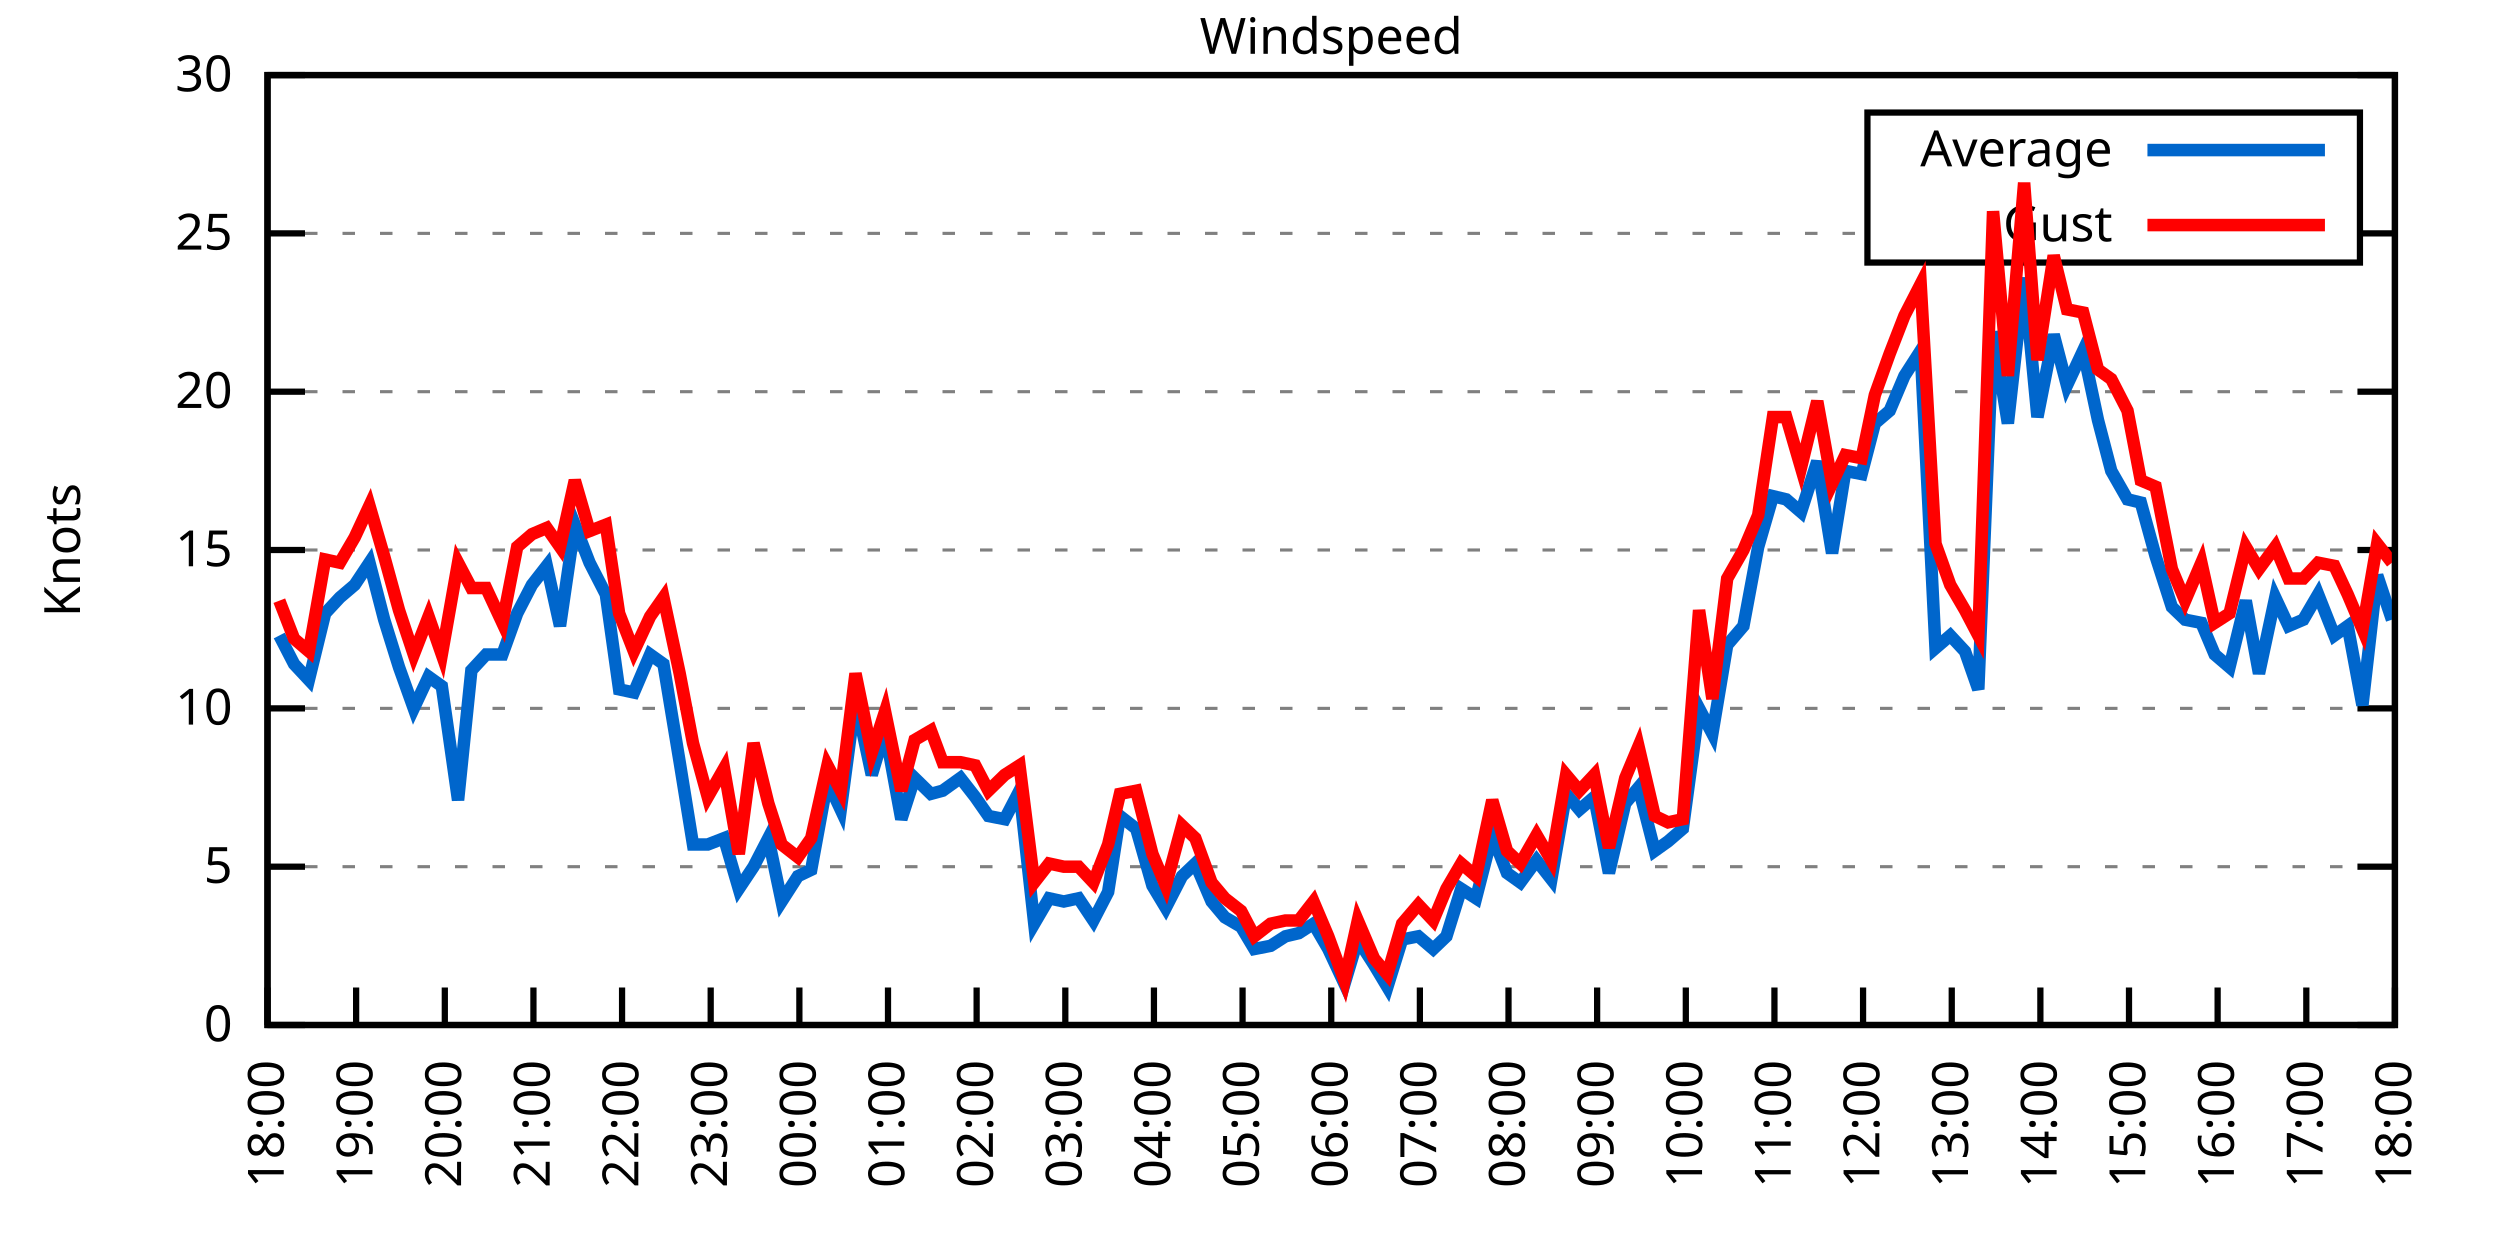
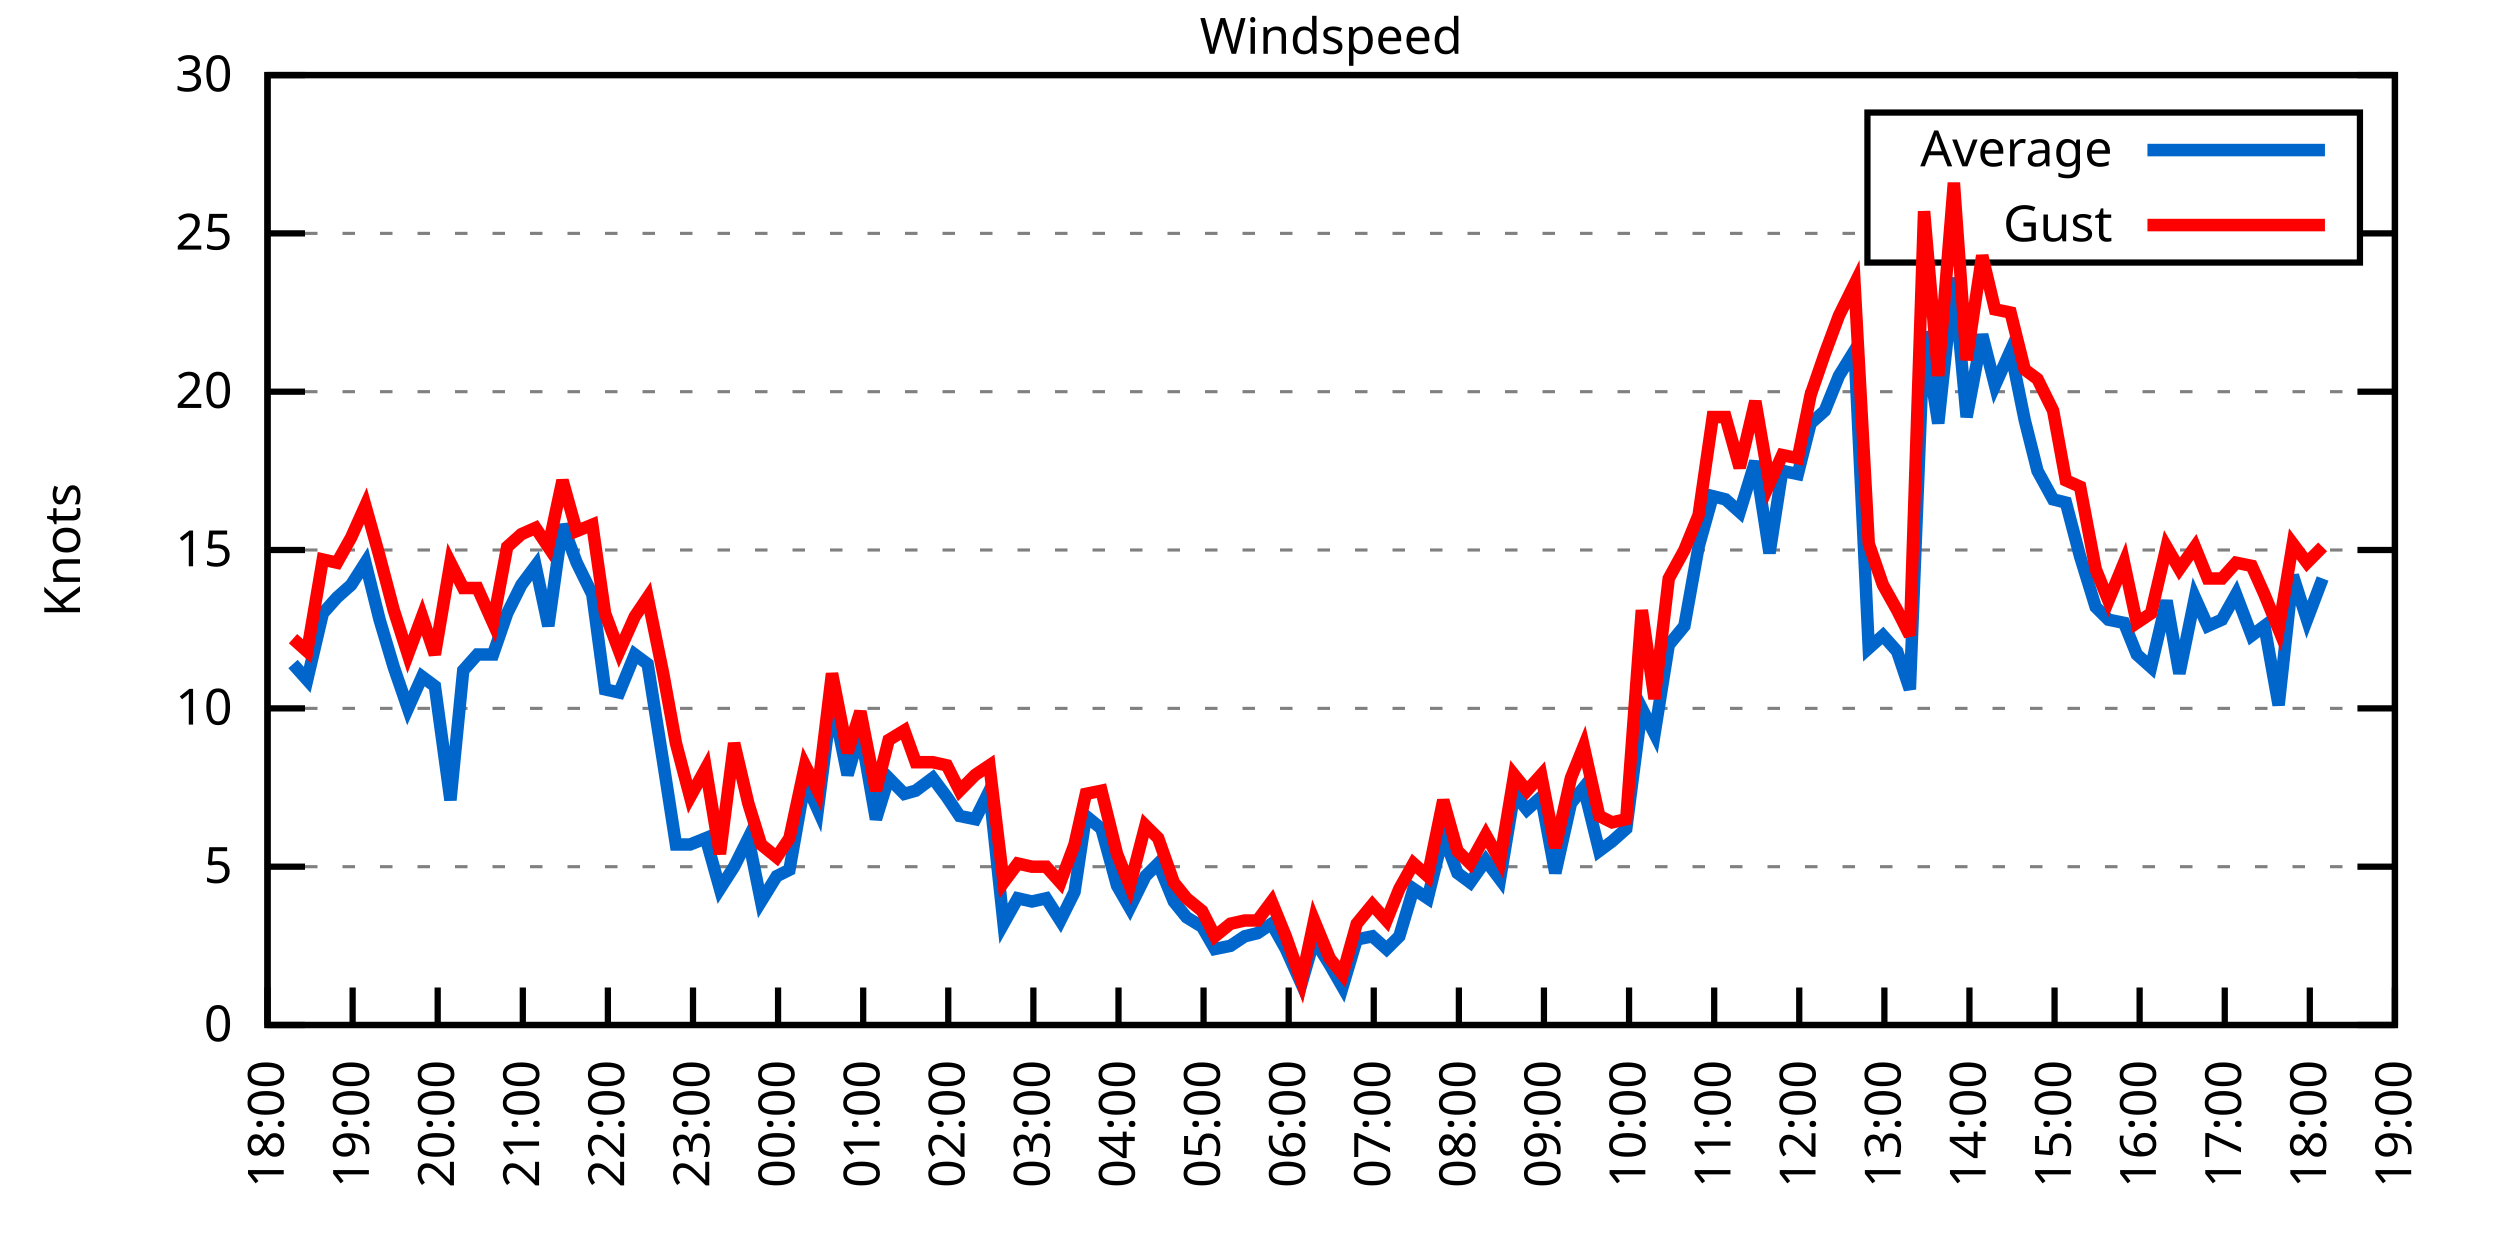
<svg xmlns="http://www.w3.org/2000/svg" xmlns:xlink="http://www.w3.org/1999/xlink" width="400" height="200" viewBox="0 0 400 200">
  <g id="gnuplot_canvas">
    <rect x="0" y="0" width="400" height="200" fill="none" />
    <defs>
      <circle id="gpDot" r="0.5" stroke-width="0.5" stroke="currentColor" />
      <path id="gpPt0" stroke-width="0.333" stroke="currentColor" d="M-1,0 h2 M0,-1 v2" />
      <path id="gpPt1" stroke-width="0.333" stroke="currentColor" d="M-1,-1 L1,1 M1,-1 L-1,1" />
      <path id="gpPt2" stroke-width="0.333" stroke="currentColor" d="M-1,0 L1,0 M0,-1 L0,1 M-1,-1 L1,1 M-1,1 L1,-1" />
      <rect id="gpPt3" stroke-width="0.333" stroke="currentColor" x="-1" y="-1" width="2" height="2" />
      <rect id="gpPt4" stroke-width="0.333" stroke="currentColor" fill="currentColor" x="-1" y="-1" width="2" height="2" />
      <circle id="gpPt5" stroke-width="0.333" stroke="currentColor" cx="0" cy="0" r="1" />
      <use xlink:href="#gpPt5" id="gpPt6" fill="currentColor" stroke="none" />
      <path id="gpPt7" stroke-width="0.333" stroke="currentColor" d="M0,-1.33 L-1.33,0.67 L1.33,0.67 z" />
      <use xlink:href="#gpPt7" id="gpPt8" fill="currentColor" stroke="none" />
      <use xlink:href="#gpPt7" id="gpPt9" stroke="currentColor" transform="rotate(180)" />
      <use xlink:href="#gpPt9" id="gpPt10" fill="currentColor" stroke="none" />
      <use xlink:href="#gpPt3" id="gpPt11" stroke="currentColor" transform="rotate(45)" />
      <use xlink:href="#gpPt11" id="gpPt12" fill="currentColor" stroke="none" />
      <path id="gpPt13" stroke-width="0.333" stroke="currentColor" d="M0,1.330 L1.265,0.411 L0.782,-1.067 L-0.782,-1.076 L-1.265,0.411 z" />
      <use xlink:href="#gpPt13" id="gpPt14" fill="currentColor" stroke="none" />
      <filter id="textbox" filterUnits="objectBoundingBox" x="0" y="0" height="1" width="1">
        <feFlood flood-color="white" flood-opacity="1" result="bgnd" />
        <feComposite in="SourceGraphic" in2="bgnd" operator="atop" />
      </filter>
      <filter id="greybox" filterUnits="objectBoundingBox" x="0" y="0" height="1" width="1">
        <feFlood flood-color="lightgrey" flood-opacity="1" result="grey" />
        <feComposite in="SourceGraphic" in2="grey" operator="atop" />
      </filter>
    </defs>
    <g fill="none" color="white" stroke="currentColor" stroke-width="1.00" stroke-linecap="butt" stroke-linejoin="miter">
</g>
    <g fill="none" color="black" stroke="currentColor" stroke-width="1.00" stroke-linecap="butt" stroke-linejoin="miter">
      <g stroke="none" shape-rendering="crispEdges">
        <polygon fill="rgb(255, 255, 255)" points="42.80,164.00 383.18,164.00 383.18,12.02 42.80,12.02 " />
      </g>
    </g>
    <g fill="none" color="black" stroke="currentColor" stroke-width="1.00" stroke-linecap="butt" stroke-linejoin="miter">
</g>
    <g fill="none" color="black" stroke="black" stroke-width="0.50" stroke-linecap="butt" stroke-linejoin="miter">
</g>
    <g fill="none" color="gray" stroke="currentColor" stroke-width="0.50" stroke-linecap="butt" stroke-linejoin="miter">
      <path stroke="gray" stroke-dasharray="2,4" class="gridline" d="M42.80,164.00 L383.19,164.00  " />
    </g>
    <g fill="none" color="gray" stroke="gray" stroke-width="1.00" stroke-linecap="butt" stroke-linejoin="miter">
</g>
    <g fill="none" color="black" stroke="currentColor" stroke-width="1.00" stroke-linecap="butt" stroke-linejoin="miter">
      <path stroke="black" d="M42.80,164.00 L48.80,164.00 M383.19,164.00 L377.19,164.00  " />
      <g transform="translate(37.20,166.60)" stroke="none" fill="black" font-family="Sans" font-size="8.00" text-anchor="end">
        <text>
          <tspan font-family="Sans"> 0</tspan>
        </text>
      </g>
    </g>
    <g fill="none" color="black" stroke="currentColor" stroke-width="1.00" stroke-linecap="butt" stroke-linejoin="miter">
</g>
    <g fill="none" color="black" stroke="black" stroke-width="0.50" stroke-linecap="butt" stroke-linejoin="miter">
</g>
    <g fill="none" color="gray" stroke="currentColor" stroke-width="0.50" stroke-linecap="butt" stroke-linejoin="miter">
      <path stroke="gray" stroke-dasharray="2,4" class="gridline" d="M42.80,138.67 L383.19,138.67  " />
    </g>
    <g fill="none" color="gray" stroke="gray" stroke-width="1.00" stroke-linecap="butt" stroke-linejoin="miter">
</g>
    <g fill="none" color="black" stroke="currentColor" stroke-width="1.00" stroke-linecap="butt" stroke-linejoin="miter">
      <path stroke="black" d="M42.80,138.67 L48.80,138.67 M383.19,138.67 L377.19,138.67  " />
      <g transform="translate(37.20,141.27)" stroke="none" fill="black" font-family="Sans" font-size="8.00" text-anchor="end">
        <text>
          <tspan font-family="Sans"> 5</tspan>
        </text>
      </g>
    </g>
    <g fill="none" color="black" stroke="currentColor" stroke-width="1.00" stroke-linecap="butt" stroke-linejoin="miter">
</g>
    <g fill="none" color="black" stroke="black" stroke-width="0.50" stroke-linecap="butt" stroke-linejoin="miter">
</g>
    <g fill="none" color="gray" stroke="currentColor" stroke-width="0.50" stroke-linecap="butt" stroke-linejoin="miter">
      <path stroke="gray" stroke-dasharray="2,4" class="gridline" d="M42.80,113.34 L383.19,113.34  " />
    </g>
    <g fill="none" color="gray" stroke="gray" stroke-width="1.00" stroke-linecap="butt" stroke-linejoin="miter">
</g>
    <g fill="none" color="black" stroke="currentColor" stroke-width="1.00" stroke-linecap="butt" stroke-linejoin="miter">
      <path stroke="black" d="M42.80,113.34 L48.80,113.34 M383.19,113.34 L377.19,113.34  " />
      <g transform="translate(37.20,115.94)" stroke="none" fill="black" font-family="Sans" font-size="8.00" text-anchor="end">
        <text>
          <tspan font-family="Sans"> 10</tspan>
        </text>
      </g>
    </g>
    <g fill="none" color="black" stroke="currentColor" stroke-width="1.00" stroke-linecap="butt" stroke-linejoin="miter">
</g>
    <g fill="none" color="black" stroke="black" stroke-width="0.50" stroke-linecap="butt" stroke-linejoin="miter">
</g>
    <g fill="none" color="gray" stroke="currentColor" stroke-width="0.50" stroke-linecap="butt" stroke-linejoin="miter">
      <path stroke="gray" stroke-dasharray="2,4" class="gridline" d="M42.80,88.00 L383.19,88.00  " />
    </g>
    <g fill="none" color="gray" stroke="gray" stroke-width="1.00" stroke-linecap="butt" stroke-linejoin="miter">
</g>
    <g fill="none" color="black" stroke="currentColor" stroke-width="1.00" stroke-linecap="butt" stroke-linejoin="miter">
      <path stroke="black" d="M42.80,88.00 L48.80,88.00 M383.19,88.00 L377.19,88.00  " />
      <g transform="translate(37.20,90.60)" stroke="none" fill="black" font-family="Sans" font-size="8.00" text-anchor="end">
        <text>
          <tspan font-family="Sans"> 15</tspan>
        </text>
      </g>
    </g>
    <g fill="none" color="black" stroke="currentColor" stroke-width="1.00" stroke-linecap="butt" stroke-linejoin="miter">
</g>
    <g fill="none" color="black" stroke="black" stroke-width="0.50" stroke-linecap="butt" stroke-linejoin="miter">
</g>
    <g fill="none" color="gray" stroke="currentColor" stroke-width="0.50" stroke-linecap="butt" stroke-linejoin="miter">
      <path stroke="gray" stroke-dasharray="2,4" class="gridline" d="M42.80,62.67 L383.19,62.67  " />
    </g>
    <g fill="none" color="gray" stroke="gray" stroke-width="1.00" stroke-linecap="butt" stroke-linejoin="miter">
</g>
    <g fill="none" color="black" stroke="currentColor" stroke-width="1.00" stroke-linecap="butt" stroke-linejoin="miter">
      <path stroke="black" d="M42.80,62.67 L48.80,62.67 M383.19,62.67 L377.19,62.67  " />
      <g transform="translate(37.20,65.27)" stroke="none" fill="black" font-family="Sans" font-size="8.00" text-anchor="end">
        <text>
          <tspan font-family="Sans"> 20</tspan>
        </text>
      </g>
    </g>
    <g fill="none" color="black" stroke="currentColor" stroke-width="1.00" stroke-linecap="butt" stroke-linejoin="miter">
</g>
    <g fill="none" color="black" stroke="black" stroke-width="0.50" stroke-linecap="butt" stroke-linejoin="miter">
</g>
    <g fill="none" color="gray" stroke="currentColor" stroke-width="0.50" stroke-linecap="butt" stroke-linejoin="miter">
      <path stroke="gray" stroke-dasharray="2,4" class="gridline" d="M42.80,37.34 L298.79,37.34 M377.59,37.34 L383.19,37.34  " />
    </g>
    <g fill="none" color="gray" stroke="gray" stroke-width="1.00" stroke-linecap="butt" stroke-linejoin="miter">
</g>
    <g fill="none" color="black" stroke="currentColor" stroke-width="1.00" stroke-linecap="butt" stroke-linejoin="miter">
      <path stroke="black" d="M42.80,37.34 L48.80,37.34 M383.19,37.34 L377.19,37.34  " />
      <g transform="translate(37.20,39.94)" stroke="none" fill="black" font-family="Sans" font-size="8.00" text-anchor="end">
        <text>
          <tspan font-family="Sans"> 25</tspan>
        </text>
      </g>
    </g>
    <g fill="none" color="black" stroke="currentColor" stroke-width="1.00" stroke-linecap="butt" stroke-linejoin="miter">
</g>
    <g fill="none" color="black" stroke="black" stroke-width="0.50" stroke-linecap="butt" stroke-linejoin="miter">
</g>
    <g fill="none" color="gray" stroke="currentColor" stroke-width="0.50" stroke-linecap="butt" stroke-linejoin="miter">
      <path stroke="gray" stroke-dasharray="2,4" class="gridline" d="M42.80,12.01 L383.19,12.01  " />
    </g>
    <g fill="none" color="gray" stroke="gray" stroke-width="1.00" stroke-linecap="butt" stroke-linejoin="miter">
</g>
    <g fill="none" color="black" stroke="currentColor" stroke-width="1.00" stroke-linecap="butt" stroke-linejoin="miter">
      <path stroke="black" d="M42.80,12.01 L48.80,12.01 M383.19,12.01 L377.19,12.01  " />
      <g transform="translate(37.20,14.61)" stroke="none" fill="black" font-family="Sans" font-size="8.00" text-anchor="end">
        <text>
          <tspan font-family="Sans"> 30</tspan>
        </text>
      </g>
    </g>
    <g fill="none" color="black" stroke="currentColor" stroke-width="1.00" stroke-linecap="butt" stroke-linejoin="miter">
      <path stroke="black" d="M42.80,164.00 L42.80,158.00  " />
      <g transform="translate(45.40,169.60) rotate(270.00)" stroke="none" fill="black" font-family="Sans" font-size="8.00" text-anchor="end">
        <text>
          <tspan font-family="Sans">18:00</tspan>
        </text>
      </g>
    </g>
    <g fill="none" color="black" stroke="currentColor" stroke-width="1.00" stroke-linecap="butt" stroke-linejoin="miter">
-       <path stroke="black" d="M56.98,164.00 L56.98,158.00  " />
-       <g transform="translate(59.58,169.60) rotate(270.00)" stroke="none" fill="black" font-family="Sans" font-size="8.00" text-anchor="end">
+       <path stroke="black" d="M56.42,164.00 L56.42,158.00  " />
+       <g transform="translate(59.02,169.60) rotate(270.00)" stroke="none" fill="black" font-family="Sans" font-size="8.00" text-anchor="end">
        <text>
          <tspan font-family="Sans">19:00</tspan>
        </text>
      </g>
    </g>
    <g fill="none" color="black" stroke="currentColor" stroke-width="1.00" stroke-linecap="butt" stroke-linejoin="miter">
-       <path stroke="black" d="M71.17,164.00 L71.17,158.00  " />
-       <g transform="translate(73.77,169.60) rotate(270.00)" stroke="none" fill="black" font-family="Sans" font-size="8.00" text-anchor="end">
+       <path stroke="black" d="M70.03,164.00 L70.03,158.00  " />
+       <g transform="translate(72.63,169.60) rotate(270.00)" stroke="none" fill="black" font-family="Sans" font-size="8.00" text-anchor="end">
        <text>
          <tspan font-family="Sans">20:00</tspan>
        </text>
      </g>
    </g>
    <g fill="none" color="black" stroke="currentColor" stroke-width="1.00" stroke-linecap="butt" stroke-linejoin="miter">
-       <path stroke="black" d="M85.35,164.00 L85.35,158.00  " />
-       <g transform="translate(87.95,169.60) rotate(270.00)" stroke="none" fill="black" font-family="Sans" font-size="8.00" text-anchor="end">
+       <path stroke="black" d="M83.65,164.00 L83.65,158.00  " />
+       <g transform="translate(86.25,169.60) rotate(270.00)" stroke="none" fill="black" font-family="Sans" font-size="8.00" text-anchor="end">
        <text>
          <tspan font-family="Sans">21:00</tspan>
        </text>
      </g>
    </g>
    <g fill="none" color="black" stroke="currentColor" stroke-width="1.00" stroke-linecap="butt" stroke-linejoin="miter">
-       <path stroke="black" d="M99.53,164.00 L99.53,158.00  " />
-       <g transform="translate(102.13,169.60) rotate(270.00)" stroke="none" fill="black" font-family="Sans" font-size="8.00" text-anchor="end">
+       <path stroke="black" d="M97.26,164.00 L97.26,158.00  " />
+       <g transform="translate(99.86,169.60) rotate(270.00)" stroke="none" fill="black" font-family="Sans" font-size="8.00" text-anchor="end">
        <text>
          <tspan font-family="Sans">22:00</tspan>
        </text>
      </g>
    </g>
    <g fill="none" color="black" stroke="currentColor" stroke-width="1.00" stroke-linecap="butt" stroke-linejoin="miter">
-       <path stroke="black" d="M113.71,164.00 L113.71,158.00  " />
-       <g transform="translate(116.31,169.60) rotate(270.00)" stroke="none" fill="black" font-family="Sans" font-size="8.00" text-anchor="end">
+       <path stroke="black" d="M110.88,164.00 L110.88,158.00  " />
+       <g transform="translate(113.48,169.60) rotate(270.00)" stroke="none" fill="black" font-family="Sans" font-size="8.00" text-anchor="end">
        <text>
          <tspan font-family="Sans">23:00</tspan>
        </text>
      </g>
    </g>
    <g fill="none" color="black" stroke="currentColor" stroke-width="1.00" stroke-linecap="butt" stroke-linejoin="miter">
-       <path stroke="black" d="M127.90,164.00 L127.90,158.00  " />
-       <g transform="translate(130.50,169.60) rotate(270.00)" stroke="none" fill="black" font-family="Sans" font-size="8.00" text-anchor="end">
+       <path stroke="black" d="M124.49,164.00 L124.49,158.00  " />
+       <g transform="translate(127.09,169.60) rotate(270.00)" stroke="none" fill="black" font-family="Sans" font-size="8.00" text-anchor="end">
        <text>
          <tspan font-family="Sans">00:00</tspan>
        </text>
      </g>
    </g>
    <g fill="none" color="black" stroke="currentColor" stroke-width="1.00" stroke-linecap="butt" stroke-linejoin="miter">
-       <path stroke="black" d="M142.08,164.00 L142.08,158.00  " />
-       <g transform="translate(144.68,169.60) rotate(270.00)" stroke="none" fill="black" font-family="Sans" font-size="8.00" text-anchor="end">
+       <path stroke="black" d="M138.11,164.00 L138.11,158.00  " />
+       <g transform="translate(140.71,169.60) rotate(270.00)" stroke="none" fill="black" font-family="Sans" font-size="8.00" text-anchor="end">
        <text>
          <tspan font-family="Sans">01:00</tspan>
        </text>
      </g>
    </g>
    <g fill="none" color="black" stroke="currentColor" stroke-width="1.00" stroke-linecap="butt" stroke-linejoin="miter">
-       <path stroke="black" d="M156.26,164.00 L156.26,158.00  " />
-       <g transform="translate(158.86,169.60) rotate(270.00)" stroke="none" fill="black" font-family="Sans" font-size="8.00" text-anchor="end">
+       <path stroke="black" d="M151.72,164.00 L151.72,158.00  " />
+       <g transform="translate(154.32,169.60) rotate(270.00)" stroke="none" fill="black" font-family="Sans" font-size="8.00" text-anchor="end">
        <text>
          <tspan font-family="Sans">02:00</tspan>
        </text>
      </g>
    </g>
    <g fill="none" color="black" stroke="currentColor" stroke-width="1.00" stroke-linecap="butt" stroke-linejoin="miter">
-       <path stroke="black" d="M170.45,164.00 L170.45,158.00  " />
-       <g transform="translate(173.05,169.60) rotate(270.00)" stroke="none" fill="black" font-family="Sans" font-size="8.00" text-anchor="end">
+       <path stroke="black" d="M165.34,164.00 L165.34,158.00  " />
+       <g transform="translate(167.94,169.60) rotate(270.00)" stroke="none" fill="black" font-family="Sans" font-size="8.00" text-anchor="end">
        <text>
          <tspan font-family="Sans">03:00</tspan>
        </text>
      </g>
    </g>
    <g fill="none" color="black" stroke="currentColor" stroke-width="1.00" stroke-linecap="butt" stroke-linejoin="miter">
-       <path stroke="black" d="M184.63,164.00 L184.63,158.00  " />
-       <g transform="translate(187.23,169.60) rotate(270.00)" stroke="none" fill="black" font-family="Sans" font-size="8.00" text-anchor="end">
+       <path stroke="black" d="M178.96,164.00 L178.96,158.00  " />
+       <g transform="translate(181.56,169.60) rotate(270.00)" stroke="none" fill="black" font-family="Sans" font-size="8.00" text-anchor="end">
        <text>
          <tspan font-family="Sans">04:00</tspan>
        </text>
      </g>
    </g>
    <g fill="none" color="black" stroke="currentColor" stroke-width="1.00" stroke-linecap="butt" stroke-linejoin="miter">
-       <path stroke="black" d="M198.81,164.00 L198.81,158.00  " />
-       <g transform="translate(201.41,169.60) rotate(270.00)" stroke="none" fill="black" font-family="Sans" font-size="8.00" text-anchor="end">
+       <path stroke="black" d="M192.57,164.00 L192.57,158.00  " />
+       <g transform="translate(195.17,169.60) rotate(270.00)" stroke="none" fill="black" font-family="Sans" font-size="8.00" text-anchor="end">
        <text>
          <tspan font-family="Sans">05:00</tspan>
        </text>
      </g>
    </g>
    <g fill="none" color="black" stroke="currentColor" stroke-width="1.00" stroke-linecap="butt" stroke-linejoin="miter">
-       <path stroke="black" d="M213.00,164.00 L213.00,158.00  " />
-       <g transform="translate(215.60,169.60) rotate(270.00)" stroke="none" fill="black" font-family="Sans" font-size="8.00" text-anchor="end">
+       <path stroke="black" d="M206.19,164.00 L206.19,158.00  " />
+       <g transform="translate(208.79,169.60) rotate(270.00)" stroke="none" fill="black" font-family="Sans" font-size="8.00" text-anchor="end">
        <text>
          <tspan font-family="Sans">06:00</tspan>
        </text>
      </g>
    </g>
    <g fill="none" color="black" stroke="currentColor" stroke-width="1.00" stroke-linecap="butt" stroke-linejoin="miter">
-       <path stroke="black" d="M227.18,164.00 L227.18,158.00  " />
-       <g transform="translate(229.78,169.60) rotate(270.00)" stroke="none" fill="black" font-family="Sans" font-size="8.00" text-anchor="end">
+       <path stroke="black" d="M219.80,164.00 L219.80,158.00  " />
+       <g transform="translate(222.40,169.60) rotate(270.00)" stroke="none" fill="black" font-family="Sans" font-size="8.00" text-anchor="end">
        <text>
          <tspan font-family="Sans">07:00</tspan>
        </text>
      </g>
    </g>
    <g fill="none" color="black" stroke="currentColor" stroke-width="1.00" stroke-linecap="butt" stroke-linejoin="miter">
-       <path stroke="black" d="M241.36,164.00 L241.36,158.00  " />
-       <g transform="translate(243.96,169.60) rotate(270.00)" stroke="none" fill="black" font-family="Sans" font-size="8.00" text-anchor="end">
+       <path stroke="black" d="M233.42,164.00 L233.42,158.00  " />
+       <g transform="translate(236.02,169.60) rotate(270.00)" stroke="none" fill="black" font-family="Sans" font-size="8.00" text-anchor="end">
        <text>
          <tspan font-family="Sans">08:00</tspan>
        </text>
      </g>
    </g>
    <g fill="none" color="black" stroke="currentColor" stroke-width="1.00" stroke-linecap="butt" stroke-linejoin="miter">
-       <path stroke="black" d="M255.54,164.00 L255.54,158.00  " />
-       <g transform="translate(258.14,169.60) rotate(270.00)" stroke="none" fill="black" font-family="Sans" font-size="8.00" text-anchor="end">
+       <path stroke="black" d="M247.03,164.00 L247.03,158.00  " />
+       <g transform="translate(249.63,169.60) rotate(270.00)" stroke="none" fill="black" font-family="Sans" font-size="8.00" text-anchor="end">
        <text>
          <tspan font-family="Sans">09:00</tspan>
        </text>
      </g>
    </g>
    <g fill="none" color="black" stroke="currentColor" stroke-width="1.00" stroke-linecap="butt" stroke-linejoin="miter">
-       <path stroke="black" d="M269.73,164.00 L269.73,158.00  " />
-       <g transform="translate(272.33,169.60) rotate(270.00)" stroke="none" fill="black" font-family="Sans" font-size="8.00" text-anchor="end">
+       <path stroke="black" d="M260.65,164.00 L260.65,158.00  " />
+       <g transform="translate(263.25,169.60) rotate(270.00)" stroke="none" fill="black" font-family="Sans" font-size="8.00" text-anchor="end">
        <text>
          <tspan font-family="Sans">10:00</tspan>
        </text>
      </g>
    </g>
    <g fill="none" color="black" stroke="currentColor" stroke-width="1.00" stroke-linecap="butt" stroke-linejoin="miter">
-       <path stroke="black" d="M283.91,164.00 L283.91,158.00  " />
-       <g transform="translate(286.51,169.60) rotate(270.00)" stroke="none" fill="black" font-family="Sans" font-size="8.00" text-anchor="end">
+       <path stroke="black" d="M274.27,164.00 L274.27,158.00  " />
+       <g transform="translate(276.87,169.60) rotate(270.00)" stroke="none" fill="black" font-family="Sans" font-size="8.00" text-anchor="end">
        <text>
          <tspan font-family="Sans">11:00</tspan>
        </text>
      </g>
    </g>
    <g fill="none" color="black" stroke="currentColor" stroke-width="1.00" stroke-linecap="butt" stroke-linejoin="miter">
-       <path stroke="black" d="M298.09,164.00 L298.09,158.00  " />
-       <g transform="translate(300.69,169.60) rotate(270.00)" stroke="none" fill="black" font-family="Sans" font-size="8.00" text-anchor="end">
+       <path stroke="black" d="M287.88,164.00 L287.88,158.00  " />
+       <g transform="translate(290.48,169.60) rotate(270.00)" stroke="none" fill="black" font-family="Sans" font-size="8.00" text-anchor="end">
        <text>
          <tspan font-family="Sans">12:00</tspan>
        </text>
      </g>
    </g>
    <g fill="none" color="black" stroke="currentColor" stroke-width="1.00" stroke-linecap="butt" stroke-linejoin="miter">
-       <path stroke="black" d="M312.28,164.00 L312.28,158.00  " />
-       <g transform="translate(314.88,169.60) rotate(270.00)" stroke="none" fill="black" font-family="Sans" font-size="8.00" text-anchor="end">
+       <path stroke="black" d="M301.50,164.00 L301.50,158.00  " />
+       <g transform="translate(304.10,169.60) rotate(270.00)" stroke="none" fill="black" font-family="Sans" font-size="8.00" text-anchor="end">
        <text>
          <tspan font-family="Sans">13:00</tspan>
        </text>
      </g>
    </g>
    <g fill="none" color="black" stroke="currentColor" stroke-width="1.00" stroke-linecap="butt" stroke-linejoin="miter">
-       <path stroke="black" d="M326.46,164.00 L326.46,158.00  " />
-       <g transform="translate(329.06,169.60) rotate(270.00)" stroke="none" fill="black" font-family="Sans" font-size="8.00" text-anchor="end">
+       <path stroke="black" d="M315.11,164.00 L315.11,158.00  " />
+       <g transform="translate(317.71,169.60) rotate(270.00)" stroke="none" fill="black" font-family="Sans" font-size="8.00" text-anchor="end">
        <text>
          <tspan font-family="Sans">14:00</tspan>
        </text>
      </g>
    </g>
    <g fill="none" color="black" stroke="currentColor" stroke-width="1.00" stroke-linecap="butt" stroke-linejoin="miter">
-       <path stroke="black" d="M340.64,164.00 L340.64,158.00  " />
-       <g transform="translate(343.24,169.60) rotate(270.00)" stroke="none" fill="black" font-family="Sans" font-size="8.00" text-anchor="end">
+       <path stroke="black" d="M328.73,164.00 L328.73,158.00  " />
+       <g transform="translate(331.33,169.60) rotate(270.00)" stroke="none" fill="black" font-family="Sans" font-size="8.00" text-anchor="end">
        <text>
          <tspan font-family="Sans">15:00</tspan>
        </text>
      </g>
    </g>
    <g fill="none" color="black" stroke="currentColor" stroke-width="1.00" stroke-linecap="butt" stroke-linejoin="miter">
-       <path stroke="black" d="M354.82,164.00 L354.82,158.00  " />
-       <g transform="translate(357.42,169.60) rotate(270.00)" stroke="none" fill="black" font-family="Sans" font-size="8.00" text-anchor="end">
+       <path stroke="black" d="M342.34,164.00 L342.34,158.00  " />
+       <g transform="translate(344.94,169.60) rotate(270.00)" stroke="none" fill="black" font-family="Sans" font-size="8.00" text-anchor="end">
        <text>
          <tspan font-family="Sans">16:00</tspan>
        </text>
      </g>
    </g>
    <g fill="none" color="black" stroke="currentColor" stroke-width="1.00" stroke-linecap="butt" stroke-linejoin="miter">
-       <path stroke="black" d="M369.01,164.00 L369.01,158.00  " />
-       <g transform="translate(371.61,169.60) rotate(270.00)" stroke="none" fill="black" font-family="Sans" font-size="8.00" text-anchor="end">
+       <path stroke="black" d="M355.96,164.00 L355.96,158.00  " />
+       <g transform="translate(358.56,169.60) rotate(270.00)" stroke="none" fill="black" font-family="Sans" font-size="8.00" text-anchor="end">
        <text>
          <tspan font-family="Sans">17:00</tspan>
+         </text>
+       </g>
+     </g>
+     <g fill="none" color="black" stroke="currentColor" stroke-width="1.00" stroke-linecap="butt" stroke-linejoin="miter">
+       <path stroke="black" d="M369.57,164.00 L369.57,158.00  " />
+       <g transform="translate(372.17,169.60) rotate(270.00)" stroke="none" fill="black" font-family="Sans" font-size="8.00" text-anchor="end">
+         <text>
+           <tspan font-family="Sans">18:00</tspan>
        </text>
      </g>
    </g>
    <g fill="none" color="black" stroke="currentColor" stroke-width="1.00" stroke-linecap="butt" stroke-linejoin="miter">
      <path stroke="black" d="M383.19,164.00 L383.19,158.00  " />
      <g transform="translate(385.79,169.60) rotate(270.00)" stroke="none" fill="black" font-family="Sans" font-size="8.00" text-anchor="end">
        <text>
-           <tspan font-family="Sans">18:00</tspan>
+           <tspan font-family="Sans">19:00</tspan>
        </text>
      </g>
    </g>
    <g fill="none" color="black" stroke="currentColor" stroke-width="1.00" stroke-linecap="butt" stroke-linejoin="miter">
</g>
    <g fill="none" color="black" stroke="currentColor" stroke-width="1.00" stroke-linecap="butt" stroke-linejoin="miter">
      <path stroke="black" d="M42.80,12.01 L42.80,164.00 L383.19,164.00 L383.19,12.01 L42.80,12.01 Z  " />
    </g>
    <g fill="none" color="black" stroke="currentColor" stroke-width="1.00" stroke-linecap="butt" stroke-linejoin="miter">
</g>
    <g fill="none" color="black" stroke="currentColor" stroke-width="1.00" stroke-linecap="butt" stroke-linejoin="miter">
      <path stroke="black" d="M298.79,42.01 L298.79,18.01 L377.59,18.01 L377.59,42.01 L298.79,42.01 Z  " />
    </g>
    <g id="Windspeed_plot_1">
      <g fill="none" color="white" stroke="black" stroke-width="2.00" stroke-linecap="butt" stroke-linejoin="miter">
</g>
      <g fill="none" color="black" stroke="currentColor" stroke-width="2.00" stroke-linecap="butt" stroke-linejoin="miter">
        <g transform="translate(337.99,26.61)" stroke="none" fill="black" font-family="Sans" font-size="8.00" text-anchor="end">
          <text>
            <tspan font-family="Sans">Average</tspan>
          </text>
        </g>
      </g>
      <g fill="none" color="black" stroke="currentColor" stroke-width="2.00" stroke-linecap="butt" stroke-linejoin="miter">
-         <path stroke="rgb(  0, 102, 204)" d="M343.59,24.01 L371.99,24.01 M44.69,101.68 L47.05,106.24 L49.42,108.78 L52.02,98.14 L54.38,95.60 L56.75,93.58   L59.11,90.03 L61.47,99.15 L63.84,106.75 L66.20,113.34 L68.57,108.27 L70.69,109.79 L73.29,128.03 L75.42,107.26   L77.78,104.72 L80.38,104.72 L82.75,98.14 L85.11,93.58 L87.48,90.54 L89.60,100.16 L91.97,83.95 L94.33,90.03   L96.93,95.10 L99.06,110.30 L101.42,110.80 L104.02,104.72 L106.15,106.24 L108.75,121.95 L110.88,135.12 L113.24,135.12   L115.84,134.11 L118.21,142.21 L120.57,138.67 L122.93,134.11 L125.06,144.24 L127.66,140.19 L129.79,139.17 L132.39,124.99   L134.52,129.55 L136.88,111.82 L139.48,123.98 L141.61,116.88 L144.21,131.07 L146.34,124.48 L148.94,127.02 L150.83,126.51   L153.66,124.48 L156.03,127.52 L158.15,130.56 L160.75,131.07 L163.12,126.51 L165.48,147.79 L167.85,143.73 L170.21,144.24   L172.57,143.73 L174.94,147.28 L177.30,142.72 L179.19,130.56 L181.79,132.59 L184.39,141.71 L186.52,145.25 L189.12,140.19   L191.25,138.16 L193.85,144.24 L195.98,146.77 L198.58,148.29 L200.70,151.84 L203.30,151.33 L205.67,149.81 L207.79,149.31   L210.16,147.79 L212.52,151.84 L215.12,157.41 L217.25,150.32 L219.85,154.37 L221.98,157.92 L224.34,150.32 L226.94,149.81   L229.31,151.84 L231.43,149.81 L233.80,142.21 L236.16,143.73 L238.76,133.60 L241.12,139.68 L243.25,141.20 L245.85,137.66   L248.22,140.69 L250.58,127.02 L252.71,129.55 L255.07,127.52 L257.43,139.68 L260.04,128.54 L262.16,126.00 L264.76,136.14   L266.89,134.62 L269.25,132.59 L271.85,113.34 L273.98,117.39 L276.35,103.20 L278.95,100.16 L281.31,87.50 L283.67,79.39   L285.80,79.90 L288.16,81.93 L290.76,73.82 L293.13,88.51 L295.26,75.34 L297.86,75.85 L299.98,67.74 L302.35,65.71   L304.71,60.14 L307.31,56.09 L309.68,103.71 L312.04,101.68 L314.40,104.22 L316.53,110.30 L318.89,53.05 L321.26,67.74   L323.86,44.43 L325.99,66.73 L328.59,53.55 L330.71,61.66 L333.31,56.09 L335.68,67.23 L337.80,75.34 L340.40,79.90   L342.53,80.41 L344.90,89.02 L347.50,97.12 L349.62,99.15 L352.22,99.66 L354.35,104.72 L356.72,106.75 L359.32,96.11   L361.44,107.76 L364.04,95.60 L366.17,100.16 L368.53,99.15 L370.90,95.10 L373.50,101.68 L375.63,100.16 L377.99,112.83   L380.35,92.06 L382.72,99.15  " />
+         <path stroke="rgb(  0, 102, 204)" d="M343.59,24.01 L371.99,24.01 M46.88,106.24 L49.15,108.78 L51.65,98.14 L53.92,95.60 L56.19,93.58 L58.46,90.03   L60.73,99.15 L63.00,106.75 L65.27,113.34 L67.54,108.27 L69.58,109.79 L72.07,128.03 L74.12,107.26 L76.39,104.72   L78.88,104.72 L81.15,98.14 L83.42,93.58 L85.69,90.54 L87.73,100.16 L90.00,83.95 L92.27,90.03 L94.77,95.10   L96.81,110.30 L99.08,110.80 L101.57,104.72 L103.62,106.24 L106.11,121.95 L108.15,135.12 L110.42,135.12 L112.92,134.11   L115.19,142.21 L117.46,138.67 L119.73,134.11 L121.77,144.24 L124.27,140.19 L126.31,139.17 L128.81,124.99 L130.85,129.55   L133.12,111.82 L135.61,123.98 L137.66,116.88 L140.15,131.07 L142.19,124.48 L144.69,127.02 L146.51,126.51 L149.23,124.48   L151.50,127.52 L153.54,130.56 L156.04,131.07 L158.31,126.51 L160.57,147.79 L162.84,143.73 L165.11,144.24 L167.38,143.73   L169.65,147.28 L171.92,142.72 L173.74,130.56 L176.23,132.59 L178.73,141.71 L180.77,145.25 L183.27,140.19 L185.31,138.16   L187.81,144.24 L189.85,146.77 L192.34,148.29 L194.39,151.84 L196.88,151.33 L199.15,149.81 L201.19,149.31 L203.46,147.79   L205.73,151.84 L208.23,157.41 L210.27,150.32 L212.77,154.37 L214.81,157.92 L217.08,150.32 L219.58,149.81 L221.85,151.84   L223.89,149.81 L226.16,142.21 L228.43,143.73 L230.92,133.60 L233.19,139.68 L235.23,141.20 L237.73,137.66 L240.00,140.69   L242.27,127.02 L244.31,129.55 L246.58,127.52 L248.85,139.68 L251.35,128.54 L253.39,126.00 L255.88,136.14 L257.93,134.62   L260.20,132.59 L262.69,113.34 L264.73,117.39 L267.00,103.20 L269.50,100.16 L271.77,87.50 L274.04,79.39 L276.08,79.90   L278.35,81.93 L280.85,73.82 L283.12,88.51 L285.16,75.34 L287.65,75.85 L289.70,67.74 L291.97,65.71 L294.23,60.14   L296.73,56.09 L299.00,103.71 L301.27,101.68 L303.54,104.22 L305.58,110.30 L307.85,53.05 L310.12,67.74 L312.62,44.43   L314.66,66.73 L317.15,53.55 L319.20,61.66 L321.69,56.09 L323.96,67.23 L326.00,75.34 L328.50,79.90 L330.54,80.41   L332.81,89.02 L335.31,97.12 L337.35,99.15 L339.85,99.66 L341.89,104.72 L344.16,106.75 L346.65,96.11 L348.70,107.76   L351.19,95.60 L353.24,100.16 L355.50,99.15 L357.77,95.10 L360.27,101.68 L362.31,100.16 L364.58,112.83 L366.85,92.06   L369.12,99.15 L371.62,92.56  " />
      </g>
    </g>
    <g id="Windspeed_plot_2">
      <g fill="none" color="black" stroke="currentColor" stroke-width="2.00" stroke-linecap="butt" stroke-linejoin="miter">
        <g transform="translate(337.99,38.61)" stroke="none" fill="black" font-family="Sans" font-size="8.00" text-anchor="end">
          <text>
            <tspan font-family="Sans">Gust</tspan>
          </text>
        </g>
      </g>
      <g fill="none" color="black" stroke="currentColor" stroke-width="2.00" stroke-linecap="butt" stroke-linejoin="miter">
-         <path stroke="rgb(255,   0,   0)" d="M343.59,36.01 L371.99,36.01 M44.69,96.11 L47.05,102.19 L49.42,104.22 L52.02,89.52 L54.38,90.03 L56.75,85.98   L59.11,80.91 L61.47,89.02 L63.84,97.63 L66.20,104.72 L68.57,98.64 L70.69,104.72 L73.29,90.03 L75.42,94.08   L77.78,94.08 L80.38,99.66 L82.75,87.50 L85.11,85.47 L87.48,84.46 L89.60,87.50 L91.97,76.86 L94.33,84.97   L96.93,83.95 L99.06,98.14 L101.42,104.22 L104.02,98.64 L106.15,95.60 L108.75,107.76 L110.88,118.91 L113.24,127.52   L115.84,122.96 L118.21,136.64 L120.57,118.91 L122.93,128.54 L125.06,135.12 L127.66,137.15 L129.79,134.11 L132.39,122.46   L134.52,126.51 L136.88,107.76 L139.48,120.43 L141.61,113.84 L144.21,126.51 L146.34,118.40 L148.94,116.88 L150.83,121.95   L153.66,121.95 L156.03,122.46 L158.15,126.51 L160.75,123.98 L163.12,122.46 L165.48,141.20 L167.85,138.16 L170.21,138.67   L172.57,138.67 L174.94,141.20 L177.30,135.12 L179.19,127.02 L181.79,126.51 L184.39,136.64 L186.52,141.71 L189.12,132.08   L191.25,134.11 L193.85,141.20 L195.98,143.73 L198.58,145.76 L200.70,149.81 L203.30,147.79 L205.67,147.28 L207.79,147.28   L210.16,144.24 L212.52,149.81 L215.12,156.91 L217.25,147.28 L219.85,153.36 L221.98,155.89 L224.34,147.79 L226.94,144.75   L229.31,147.28 L231.43,142.21 L233.80,138.16 L236.16,140.19 L238.76,128.03 L241.12,136.14 L243.25,138.16 L245.85,133.60   L248.22,137.66 L250.58,123.98 L252.71,126.51 L255.07,123.98 L257.43,135.63 L260.04,124.48 L262.16,119.42 L264.76,130.56   L266.89,131.58 L269.25,131.07 L271.85,97.63 L273.98,111.82 L276.35,92.56 L278.95,88.00 L281.31,82.43 L283.67,66.73   L285.80,66.73 L288.16,74.83 L290.76,64.19 L293.13,77.37 L295.26,72.81 L297.86,73.31 L299.98,63.18 L302.35,56.59   L304.71,50.51 L307.31,45.45 L309.68,86.99 L312.04,93.58 L314.40,97.63 L316.53,101.68 L318.89,33.80 L321.26,60.14   L323.86,29.24 L325.99,57.61 L328.59,40.89 L330.71,49.50 L333.31,50.01 L335.68,59.13 L337.80,60.65 L340.40,65.71   L342.53,76.86 L344.90,77.87 L347.50,91.04 L349.62,96.11 L352.22,90.03 L354.35,99.66 L356.72,98.14 L359.32,87.50   L361.44,91.04 L364.04,87.50 L366.17,92.56 L368.53,92.56 L370.90,90.03 L373.50,90.54 L375.63,95.10 L377.99,100.67   L380.35,86.99 L382.72,90.03  " />
+         <path stroke="rgb(255,   0,   0)" d="M343.59,36.01 L371.99,36.01 M46.88,102.19 L49.15,104.22 L51.65,89.52 L53.92,90.03 L56.19,85.98 L58.46,80.91   L60.73,89.02 L63.00,97.63 L65.27,104.72 L67.54,98.64 L69.58,104.72 L72.07,90.03 L74.12,94.08 L76.39,94.08   L78.88,99.66 L81.15,87.50 L83.42,85.47 L85.69,84.46 L87.73,87.50 L90.00,76.86 L92.27,84.97 L94.77,83.95   L96.81,98.14 L99.08,104.22 L101.57,98.64 L103.62,95.60 L106.11,107.76 L108.15,118.91 L110.42,127.52 L112.92,122.96   L115.19,136.64 L117.46,118.91 L119.73,128.54 L121.77,135.12 L124.27,137.15 L126.31,134.11 L128.81,122.46 L130.85,126.51   L133.12,107.76 L135.61,120.43 L137.66,113.84 L140.15,126.51 L142.19,118.40 L144.69,116.88 L146.51,121.95 L149.23,121.95   L151.50,122.46 L153.54,126.51 L156.04,123.98 L158.31,122.46 L160.57,141.20 L162.84,138.16 L165.11,138.67 L167.38,138.67   L169.65,141.20 L171.92,135.12 L173.74,127.02 L176.23,126.51 L178.73,136.64 L180.77,141.71 L183.27,132.08 L185.31,134.11   L187.81,141.20 L189.85,143.73 L192.34,145.76 L194.39,149.81 L196.88,147.79 L199.15,147.28 L201.19,147.28 L203.46,144.24   L205.73,149.81 L208.23,156.91 L210.27,147.28 L212.77,153.36 L214.81,155.89 L217.08,147.79 L219.58,144.75 L221.85,147.28   L223.89,142.21 L226.16,138.16 L228.43,140.19 L230.92,128.03 L233.19,136.14 L235.23,138.16 L237.73,133.60 L240.00,137.66   L242.27,123.98 L244.31,126.51 L246.58,123.98 L248.85,135.63 L251.35,124.48 L253.39,119.42 L255.88,130.56 L257.93,131.58   L260.20,131.07 L262.69,97.63 L264.73,111.82 L267.00,92.56 L269.50,88.00 L271.77,82.43 L274.04,66.73 L276.08,66.73   L278.35,74.83 L280.85,64.19 L283.12,77.37 L285.16,72.81 L287.65,73.31 L289.70,63.18 L291.97,56.59 L294.23,50.51   L296.73,45.45 L299.00,86.99 L301.27,93.58 L303.54,97.63 L305.58,101.68 L307.85,33.80 L310.12,60.14 L312.62,29.24   L314.66,57.61 L317.15,40.89 L319.20,49.50 L321.69,50.01 L323.96,59.13 L326.00,60.65 L328.50,65.71 L330.54,76.86   L332.81,77.87 L335.31,91.04 L337.35,96.11 L339.85,90.03 L341.89,99.66 L344.16,98.14 L346.65,87.50 L348.70,91.04   L351.19,87.50 L353.24,92.56 L355.50,92.56 L357.77,90.03 L360.27,90.54 L362.31,95.10 L364.58,100.67 L366.85,86.99   L369.12,90.03 L371.62,87.50  " />
      </g>
    </g>
    <g fill="none" color="black" stroke="currentColor" stroke-width="2.00" stroke-linecap="butt" stroke-linejoin="miter">
</g>
    <g fill="none" color="black" stroke="black" stroke-width="1.00" stroke-linecap="butt" stroke-linejoin="miter">
</g>
    <g fill="none" color="black" stroke="currentColor" stroke-width="1.00" stroke-linecap="butt" stroke-linejoin="miter">
      <path stroke="black" d="M42.80,12.01 L42.80,164.00 L383.19,164.00 L383.19,12.01 L42.80,12.01 Z  " />
      <g transform="translate(12.80,88.01) rotate(270.00)" stroke="none" fill="black" font-family="Sans" font-size="8.00" text-anchor="middle">
        <text>
          <tspan font-family="Sans">Knots</tspan>
        </text>
      </g>
    </g>
    <g fill="none" color="black" stroke="currentColor" stroke-width="1.00" stroke-linecap="butt" stroke-linejoin="miter">
</g>
    <g fill="none" color="black" stroke="currentColor" stroke-width="1.00" stroke-linecap="butt" stroke-linejoin="miter">
      <g transform="translate(212.99,8.61)" stroke="none" fill="black" font-family="Sans" font-size="8.00" text-anchor="middle">
        <text>
          <tspan font-family="Sans">Windspeed</tspan>
        </text>
      </g>
    </g>
    <g fill="none" color="black" stroke="currentColor" stroke-width="1.00" stroke-linecap="butt" stroke-linejoin="miter">
</g>
  </g>
</svg>
